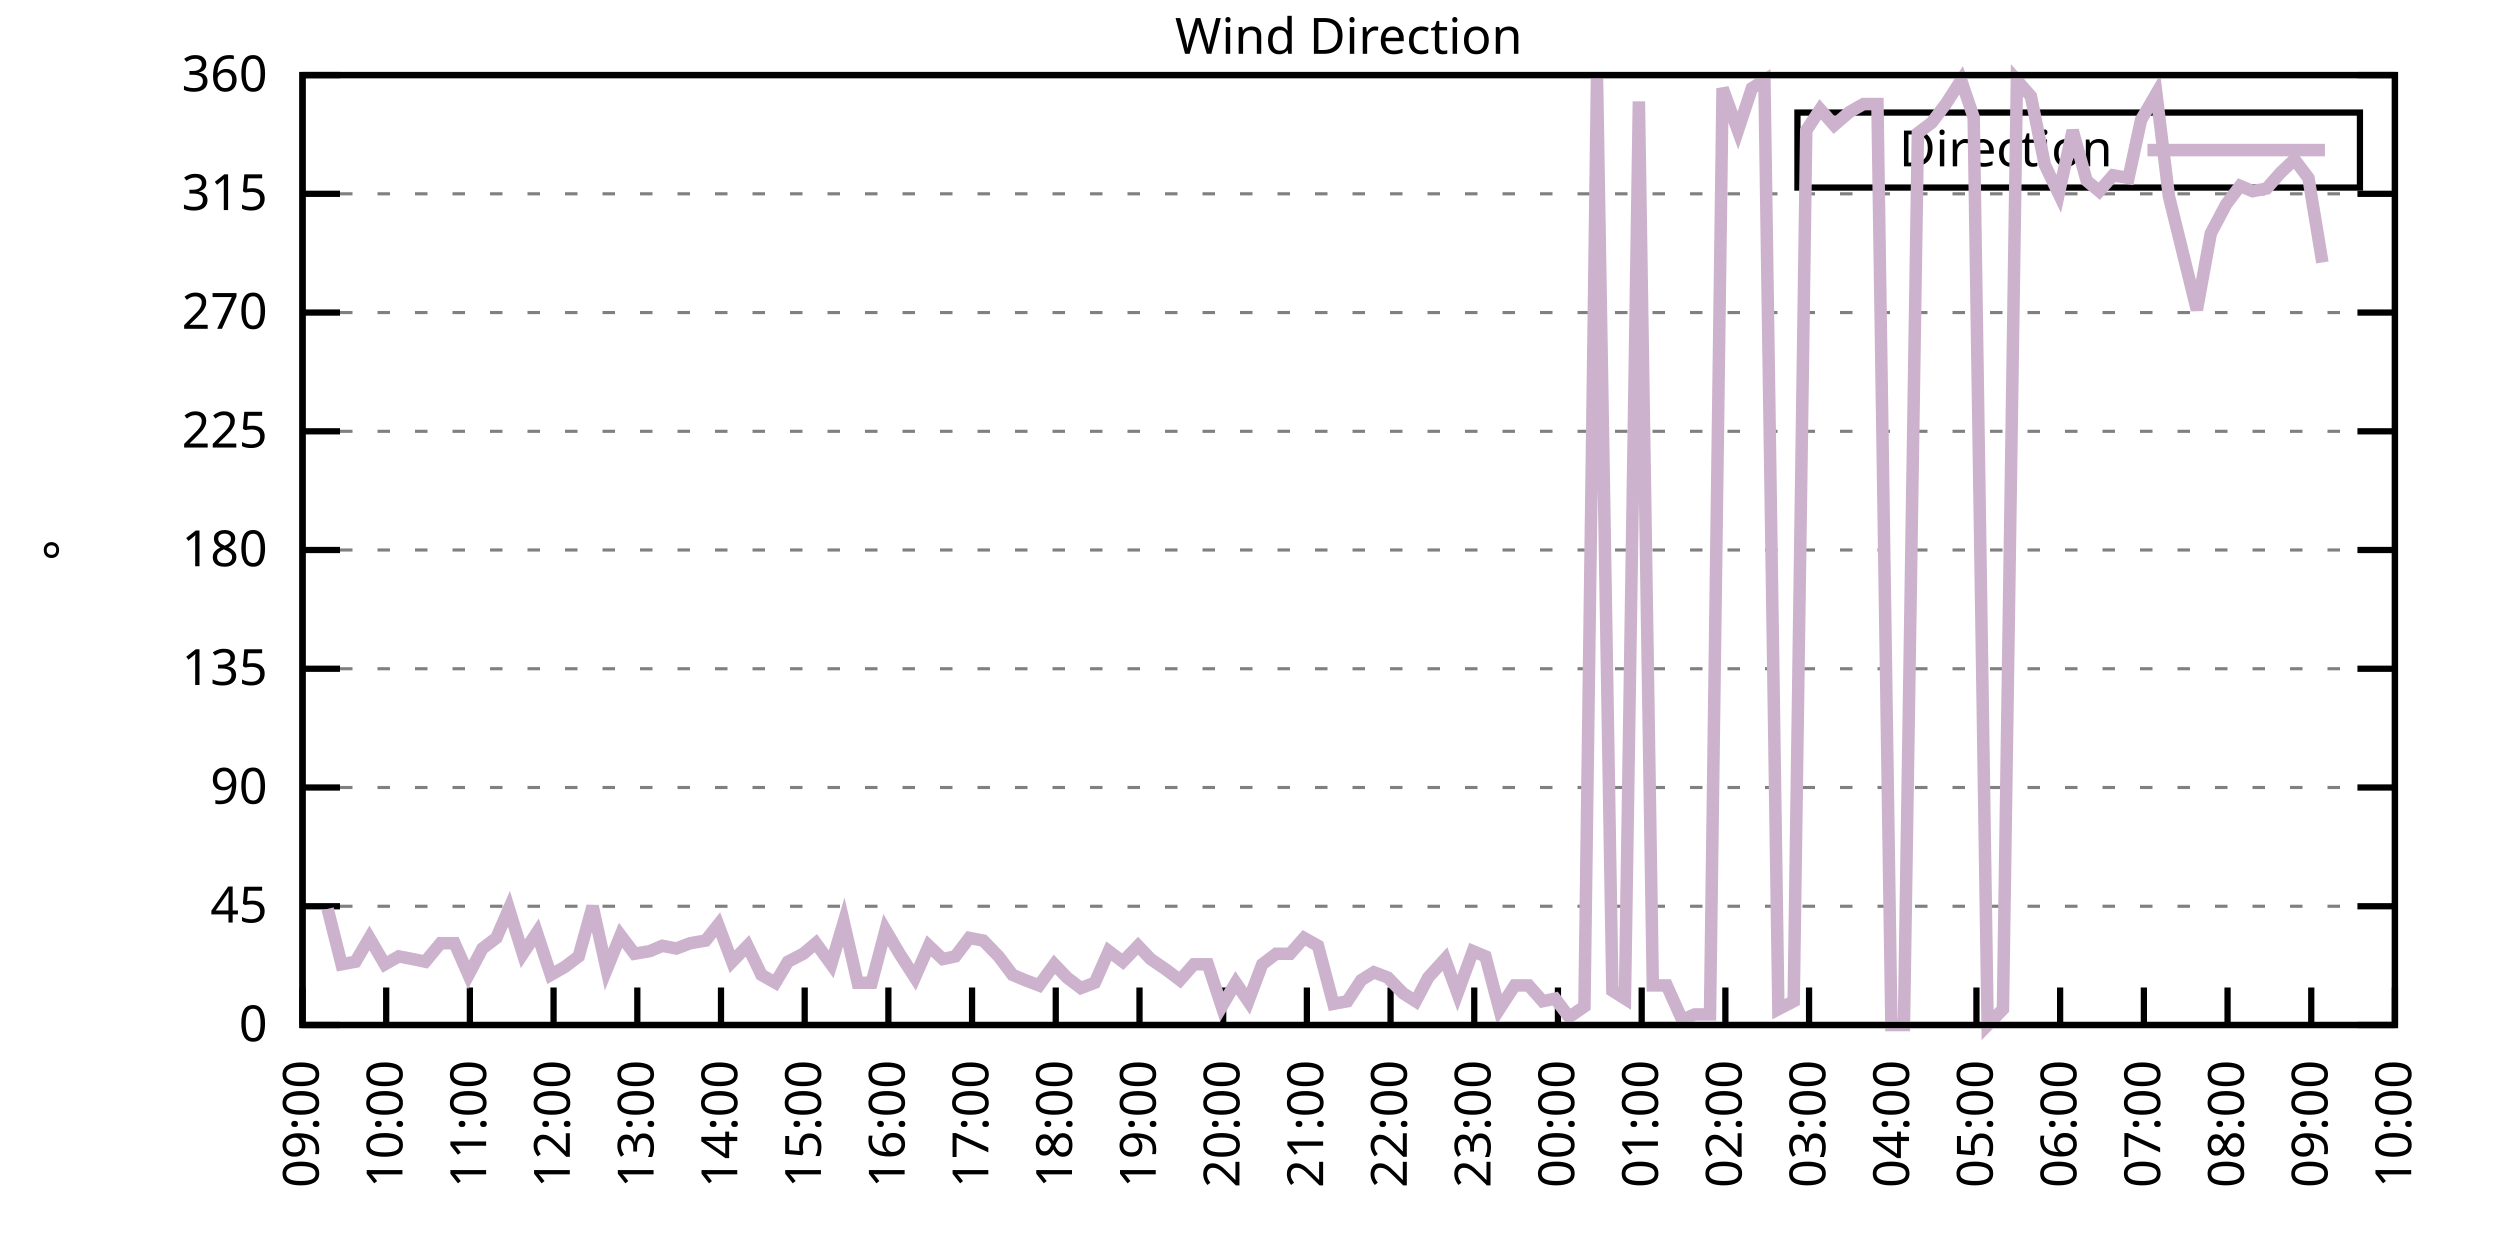
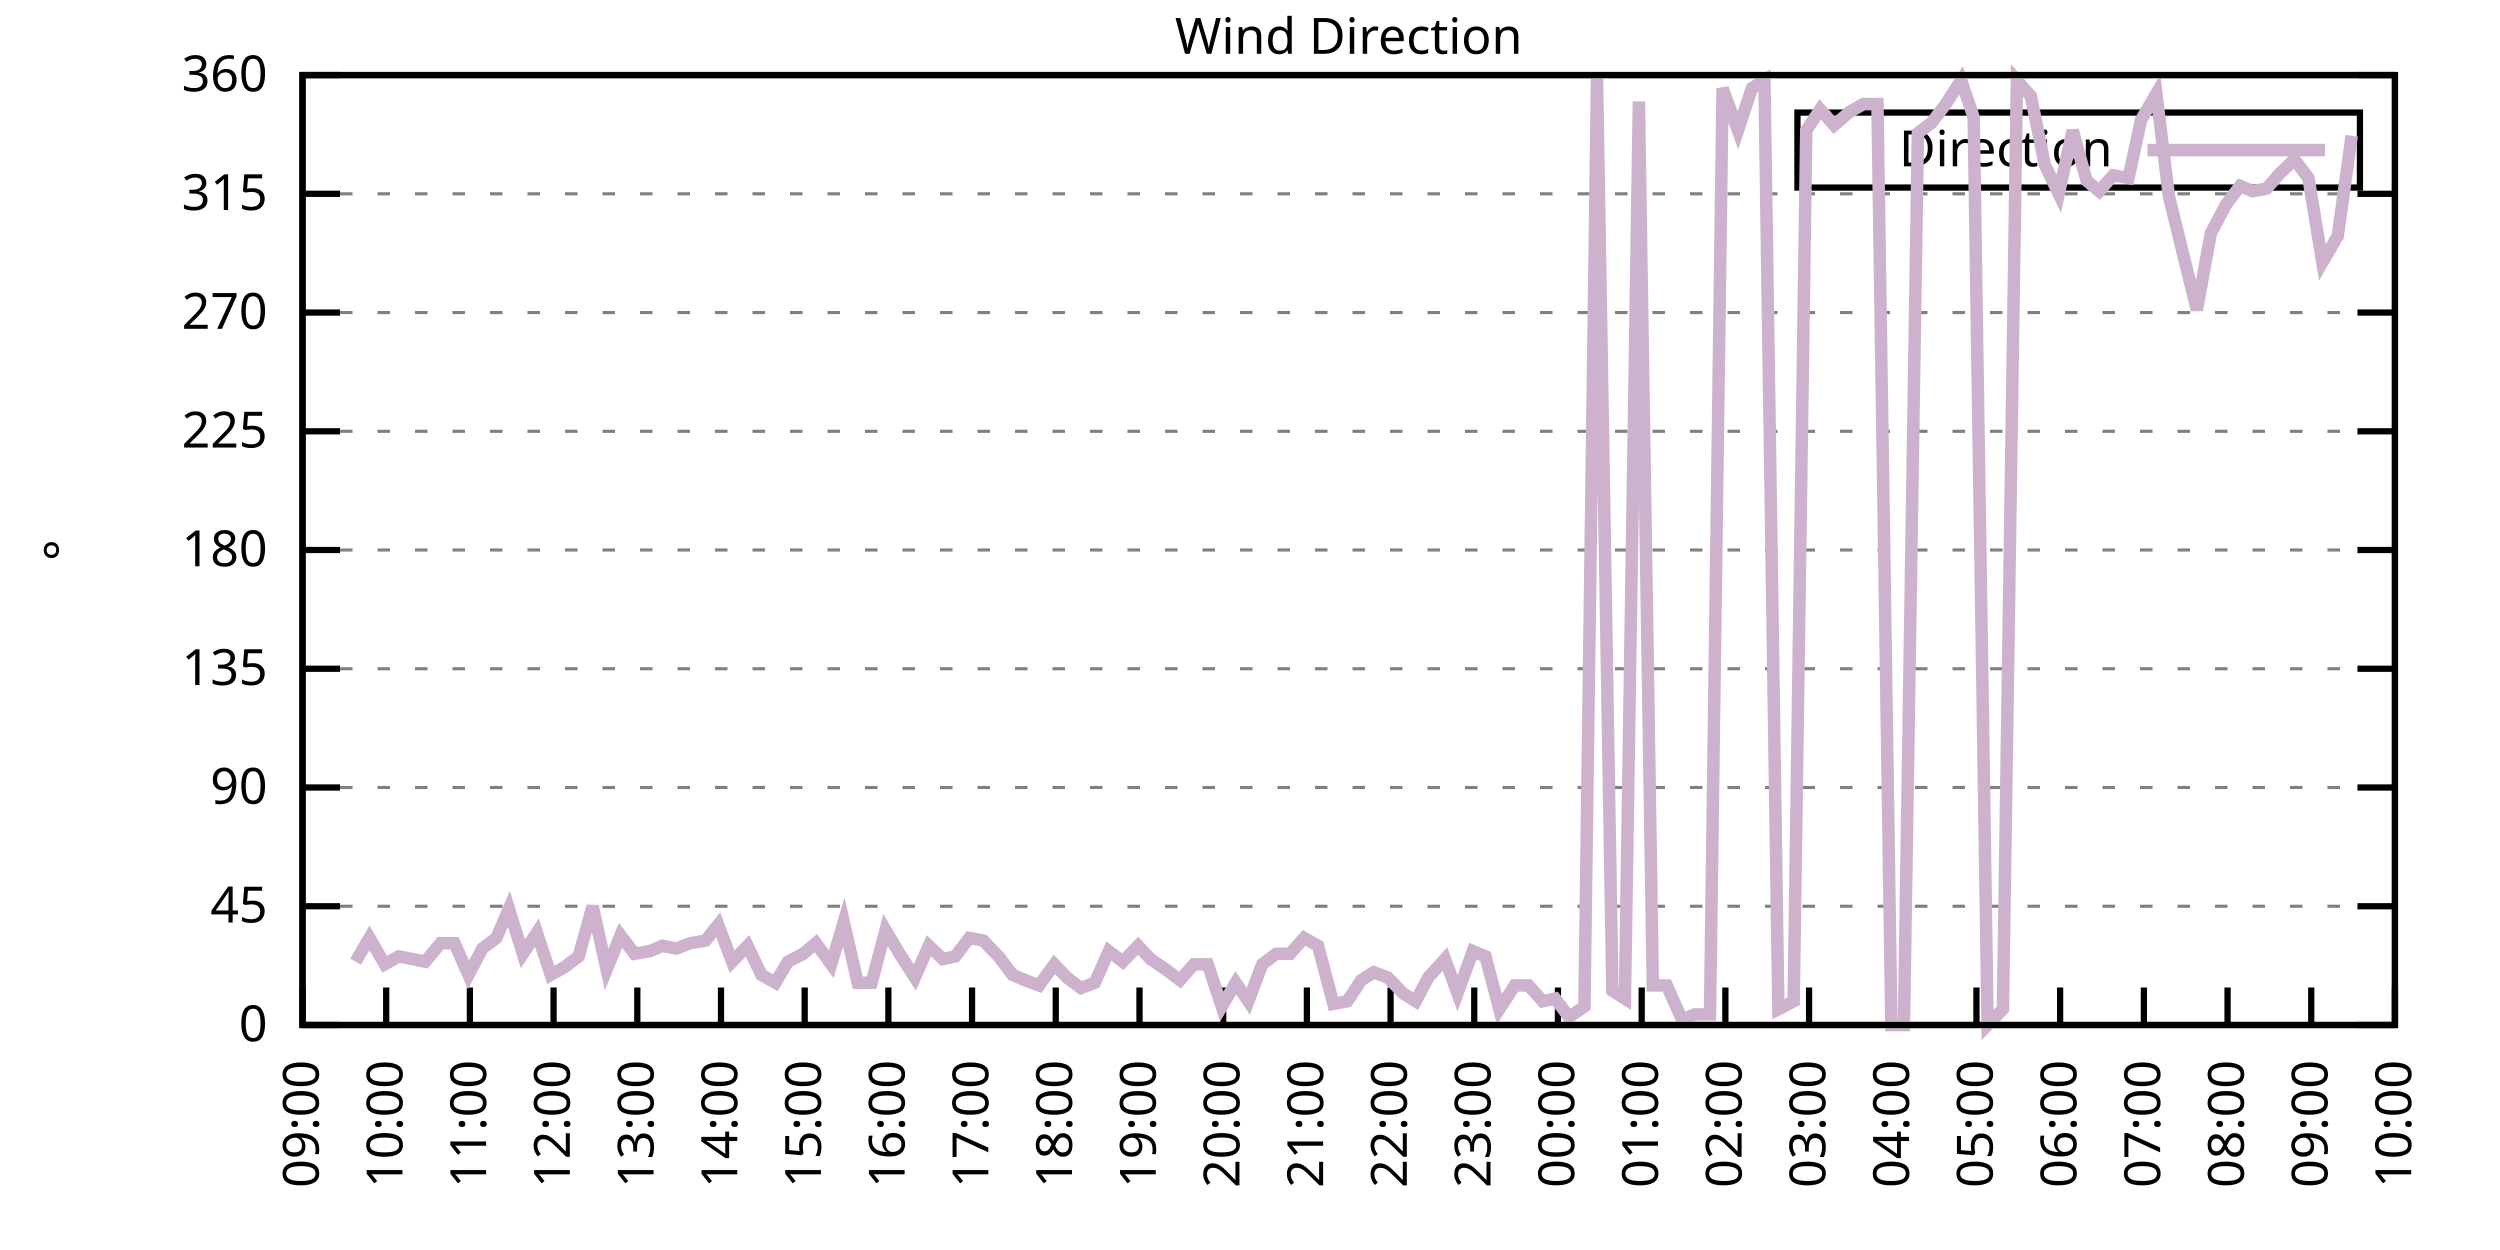
<svg xmlns="http://www.w3.org/2000/svg" xmlns:xlink="http://www.w3.org/1999/xlink" width="400" height="200" viewBox="0 0 400 200">
  <g id="gnuplot_canvas">
    <rect x="0" y="0" width="400" height="200" fill="none" />
    <defs>
      <circle id="gpDot" r="0.5" stroke-width="0.5" stroke="currentColor" />
      <path id="gpPt0" stroke-width="0.333" stroke="currentColor" d="M-1,0 h2 M0,-1 v2" />
      <path id="gpPt1" stroke-width="0.333" stroke="currentColor" d="M-1,-1 L1,1 M1,-1 L-1,1" />
      <path id="gpPt2" stroke-width="0.333" stroke="currentColor" d="M-1,0 L1,0 M0,-1 L0,1 M-1,-1 L1,1 M-1,1 L1,-1" />
      <rect id="gpPt3" stroke-width="0.333" stroke="currentColor" x="-1" y="-1" width="2" height="2" />
      <rect id="gpPt4" stroke-width="0.333" stroke="currentColor" fill="currentColor" x="-1" y="-1" width="2" height="2" />
      <circle id="gpPt5" stroke-width="0.333" stroke="currentColor" cx="0" cy="0" r="1" />
      <use xlink:href="#gpPt5" id="gpPt6" fill="currentColor" stroke="none" />
      <path id="gpPt7" stroke-width="0.333" stroke="currentColor" d="M0,-1.33 L-1.33,0.67 L1.33,0.67 z" />
      <use xlink:href="#gpPt7" id="gpPt8" fill="currentColor" stroke="none" />
      <use xlink:href="#gpPt7" id="gpPt9" stroke="currentColor" transform="rotate(180)" />
      <use xlink:href="#gpPt9" id="gpPt10" fill="currentColor" stroke="none" />
      <use xlink:href="#gpPt3" id="gpPt11" stroke="currentColor" transform="rotate(45)" />
      <use xlink:href="#gpPt11" id="gpPt12" fill="currentColor" stroke="none" />
      <path id="gpPt13" stroke-width="0.333" stroke="currentColor" d="M0,1.330 L1.265,0.411 L0.782,-1.067 L-0.782,-1.076 L-1.265,0.411 z" />
      <use xlink:href="#gpPt13" id="gpPt14" fill="currentColor" stroke="none" />
      <filter id="textbox" filterUnits="objectBoundingBox" x="0" y="0" height="1" width="1">
        <feFlood flood-color="white" flood-opacity="1" result="bgnd" />
        <feComposite in="SourceGraphic" in2="bgnd" operator="atop" />
      </filter>
      <filter id="greybox" filterUnits="objectBoundingBox" x="0" y="0" height="1" width="1">
        <feFlood flood-color="lightgrey" flood-opacity="1" result="grey" />
        <feComposite in="SourceGraphic" in2="grey" operator="atop" />
      </filter>
    </defs>
    <g fill="none" color="white" stroke="currentColor" stroke-width="1.00" stroke-linecap="butt" stroke-linejoin="miter">
</g>
    <g fill="none" color="black" stroke="currentColor" stroke-width="1.00" stroke-linecap="butt" stroke-linejoin="miter">
      <g stroke="none" shape-rendering="crispEdges">
        <polygon fill="rgb(255, 255, 255)" points="48.40,164.00 383.18,164.00 383.18,12.02 48.40,12.02 " />
      </g>
    </g>
    <g fill="none" color="black" stroke="currentColor" stroke-width="1.00" stroke-linecap="butt" stroke-linejoin="miter">
</g>
    <g fill="none" color="black" stroke="black" stroke-width="0.50" stroke-linecap="butt" stroke-linejoin="miter">
</g>
    <g fill="none" color="gray" stroke="currentColor" stroke-width="0.50" stroke-linecap="butt" stroke-linejoin="miter">
      <path stroke="gray" stroke-dasharray="2,4" class="gridline" d="M48.40,164.00 L383.19,164.00  " />
    </g>
    <g fill="none" color="gray" stroke="gray" stroke-width="1.00" stroke-linecap="butt" stroke-linejoin="miter">
</g>
    <g fill="none" color="black" stroke="currentColor" stroke-width="1.00" stroke-linecap="butt" stroke-linejoin="miter">
      <path stroke="black" d="M48.40,164.00 L54.40,164.00 M383.19,164.00 L377.19,164.00  " />
      <g transform="translate(42.80,166.60)" stroke="none" fill="black" font-family="Sans" font-size="8.00" text-anchor="end">
        <text>
          <tspan font-family="Sans"> 0</tspan>
        </text>
      </g>
    </g>
    <g fill="none" color="black" stroke="currentColor" stroke-width="1.00" stroke-linecap="butt" stroke-linejoin="miter">
</g>
    <g fill="none" color="black" stroke="black" stroke-width="0.50" stroke-linecap="butt" stroke-linejoin="miter">
</g>
    <g fill="none" color="gray" stroke="currentColor" stroke-width="0.50" stroke-linecap="butt" stroke-linejoin="miter">
      <path stroke="gray" stroke-dasharray="2,4" class="gridline" d="M48.40,145.00 L383.19,145.00  " />
    </g>
    <g fill="none" color="gray" stroke="gray" stroke-width="1.00" stroke-linecap="butt" stroke-linejoin="miter">
</g>
    <g fill="none" color="black" stroke="currentColor" stroke-width="1.00" stroke-linecap="butt" stroke-linejoin="miter">
      <path stroke="black" d="M48.40,145.00 L54.40,145.00 M383.19,145.00 L377.19,145.00  " />
      <g transform="translate(42.80,147.60)" stroke="none" fill="black" font-family="Sans" font-size="8.00" text-anchor="end">
        <text>
          <tspan font-family="Sans"> 45</tspan>
        </text>
      </g>
    </g>
    <g fill="none" color="black" stroke="currentColor" stroke-width="1.00" stroke-linecap="butt" stroke-linejoin="miter">
</g>
    <g fill="none" color="black" stroke="black" stroke-width="0.50" stroke-linecap="butt" stroke-linejoin="miter">
</g>
    <g fill="none" color="gray" stroke="currentColor" stroke-width="0.50" stroke-linecap="butt" stroke-linejoin="miter">
      <path stroke="gray" stroke-dasharray="2,4" class="gridline" d="M48.40,126.00 L383.19,126.00  " />
    </g>
    <g fill="none" color="gray" stroke="gray" stroke-width="1.00" stroke-linecap="butt" stroke-linejoin="miter">
</g>
    <g fill="none" color="black" stroke="currentColor" stroke-width="1.00" stroke-linecap="butt" stroke-linejoin="miter">
      <path stroke="black" d="M48.40,126.00 L54.40,126.00 M383.19,126.00 L377.19,126.00  " />
      <g transform="translate(42.80,128.60)" stroke="none" fill="black" font-family="Sans" font-size="8.00" text-anchor="end">
        <text>
          <tspan font-family="Sans"> 90</tspan>
        </text>
      </g>
    </g>
    <g fill="none" color="black" stroke="currentColor" stroke-width="1.00" stroke-linecap="butt" stroke-linejoin="miter">
</g>
    <g fill="none" color="black" stroke="black" stroke-width="0.50" stroke-linecap="butt" stroke-linejoin="miter">
</g>
    <g fill="none" color="gray" stroke="currentColor" stroke-width="0.50" stroke-linecap="butt" stroke-linejoin="miter">
      <path stroke="gray" stroke-dasharray="2,4" class="gridline" d="M48.40,107.00 L383.19,107.00  " />
    </g>
    <g fill="none" color="gray" stroke="gray" stroke-width="1.00" stroke-linecap="butt" stroke-linejoin="miter">
</g>
    <g fill="none" color="black" stroke="currentColor" stroke-width="1.00" stroke-linecap="butt" stroke-linejoin="miter">
      <path stroke="black" d="M48.40,107.00 L54.40,107.00 M383.19,107.00 L377.19,107.00  " />
      <g transform="translate(42.80,109.60)" stroke="none" fill="black" font-family="Sans" font-size="8.00" text-anchor="end">
        <text>
          <tspan font-family="Sans"> 135</tspan>
        </text>
      </g>
    </g>
    <g fill="none" color="black" stroke="currentColor" stroke-width="1.00" stroke-linecap="butt" stroke-linejoin="miter">
</g>
    <g fill="none" color="black" stroke="black" stroke-width="0.50" stroke-linecap="butt" stroke-linejoin="miter">
</g>
    <g fill="none" color="gray" stroke="currentColor" stroke-width="0.50" stroke-linecap="butt" stroke-linejoin="miter">
      <path stroke="gray" stroke-dasharray="2,4" class="gridline" d="M48.40,88.00 L383.19,88.00  " />
    </g>
    <g fill="none" color="gray" stroke="gray" stroke-width="1.00" stroke-linecap="butt" stroke-linejoin="miter">
</g>
    <g fill="none" color="black" stroke="currentColor" stroke-width="1.00" stroke-linecap="butt" stroke-linejoin="miter">
      <path stroke="black" d="M48.40,88.00 L54.40,88.00 M383.19,88.00 L377.19,88.00  " />
      <g transform="translate(42.80,90.60)" stroke="none" fill="black" font-family="Sans" font-size="8.00" text-anchor="end">
        <text>
          <tspan font-family="Sans"> 180</tspan>
        </text>
      </g>
    </g>
    <g fill="none" color="black" stroke="currentColor" stroke-width="1.00" stroke-linecap="butt" stroke-linejoin="miter">
</g>
    <g fill="none" color="black" stroke="black" stroke-width="0.50" stroke-linecap="butt" stroke-linejoin="miter">
</g>
    <g fill="none" color="gray" stroke="currentColor" stroke-width="0.50" stroke-linecap="butt" stroke-linejoin="miter">
      <path stroke="gray" stroke-dasharray="2,4" class="gridline" d="M48.40,69.01 L383.19,69.01  " />
    </g>
    <g fill="none" color="gray" stroke="gray" stroke-width="1.00" stroke-linecap="butt" stroke-linejoin="miter">
</g>
    <g fill="none" color="black" stroke="currentColor" stroke-width="1.00" stroke-linecap="butt" stroke-linejoin="miter">
      <path stroke="black" d="M48.40,69.01 L54.40,69.01 M383.19,69.01 L377.19,69.01  " />
      <g transform="translate(42.80,71.61)" stroke="none" fill="black" font-family="Sans" font-size="8.00" text-anchor="end">
        <text>
          <tspan font-family="Sans"> 225</tspan>
        </text>
      </g>
    </g>
    <g fill="none" color="black" stroke="currentColor" stroke-width="1.00" stroke-linecap="butt" stroke-linejoin="miter">
</g>
    <g fill="none" color="black" stroke="black" stroke-width="0.50" stroke-linecap="butt" stroke-linejoin="miter">
</g>
    <g fill="none" color="gray" stroke="currentColor" stroke-width="0.50" stroke-linecap="butt" stroke-linejoin="miter">
      <path stroke="gray" stroke-dasharray="2,4" class="gridline" d="M48.40,50.01 L383.19,50.01  " />
    </g>
    <g fill="none" color="gray" stroke="gray" stroke-width="1.00" stroke-linecap="butt" stroke-linejoin="miter">
</g>
    <g fill="none" color="black" stroke="currentColor" stroke-width="1.00" stroke-linecap="butt" stroke-linejoin="miter">
      <path stroke="black" d="M48.40,50.01 L54.40,50.01 M383.19,50.01 L377.19,50.01  " />
      <g transform="translate(42.80,52.61)" stroke="none" fill="black" font-family="Sans" font-size="8.00" text-anchor="end">
        <text>
          <tspan font-family="Sans"> 270</tspan>
        </text>
      </g>
    </g>
    <g fill="none" color="black" stroke="currentColor" stroke-width="1.00" stroke-linecap="butt" stroke-linejoin="miter">
</g>
    <g fill="none" color="black" stroke="black" stroke-width="0.50" stroke-linecap="butt" stroke-linejoin="miter">
</g>
    <g fill="none" color="gray" stroke="currentColor" stroke-width="0.50" stroke-linecap="butt" stroke-linejoin="miter">
      <path stroke="gray" stroke-dasharray="2,4" class="gridline" d="M48.40,31.01 L383.19,31.01  " />
    </g>
    <g fill="none" color="gray" stroke="gray" stroke-width="1.00" stroke-linecap="butt" stroke-linejoin="miter">
</g>
    <g fill="none" color="black" stroke="currentColor" stroke-width="1.00" stroke-linecap="butt" stroke-linejoin="miter">
      <path stroke="black" d="M48.40,31.01 L54.40,31.01 M383.19,31.01 L377.19,31.01  " />
      <g transform="translate(42.80,33.61)" stroke="none" fill="black" font-family="Sans" font-size="8.00" text-anchor="end">
        <text>
          <tspan font-family="Sans"> 315</tspan>
        </text>
      </g>
    </g>
    <g fill="none" color="black" stroke="currentColor" stroke-width="1.00" stroke-linecap="butt" stroke-linejoin="miter">
</g>
    <g fill="none" color="black" stroke="black" stroke-width="0.50" stroke-linecap="butt" stroke-linejoin="miter">
</g>
    <g fill="none" color="gray" stroke="currentColor" stroke-width="0.50" stroke-linecap="butt" stroke-linejoin="miter">
      <path stroke="gray" stroke-dasharray="2,4" class="gridline" d="M48.40,12.01 L383.19,12.01  " />
    </g>
    <g fill="none" color="gray" stroke="gray" stroke-width="1.00" stroke-linecap="butt" stroke-linejoin="miter">
</g>
    <g fill="none" color="black" stroke="currentColor" stroke-width="1.00" stroke-linecap="butt" stroke-linejoin="miter">
      <path stroke="black" d="M48.40,12.01 L54.40,12.01 M383.19,12.01 L377.19,12.01  " />
      <g transform="translate(42.80,14.61)" stroke="none" fill="black" font-family="Sans" font-size="8.00" text-anchor="end">
        <text>
          <tspan font-family="Sans"> 360</tspan>
        </text>
      </g>
    </g>
    <g fill="none" color="black" stroke="currentColor" stroke-width="1.00" stroke-linecap="butt" stroke-linejoin="miter">
      <path stroke="black" d="M48.40,164.00 L48.40,158.00  " />
      <g transform="translate(51.00,169.60) rotate(270.00)" stroke="none" fill="black" font-family="Sans" font-size="8.00" text-anchor="end">
        <text>
          <tspan font-family="Sans">09:00</tspan>
        </text>
      </g>
    </g>
    <g fill="none" color="black" stroke="currentColor" stroke-width="1.00" stroke-linecap="butt" stroke-linejoin="miter">
      <path stroke="black" d="M61.79,164.00 L61.79,158.00  " />
      <g transform="translate(64.39,169.60) rotate(270.00)" stroke="none" fill="black" font-family="Sans" font-size="8.00" text-anchor="end">
        <text>
          <tspan font-family="Sans">10:00</tspan>
        </text>
      </g>
    </g>
    <g fill="none" color="black" stroke="currentColor" stroke-width="1.00" stroke-linecap="butt" stroke-linejoin="miter">
      <path stroke="black" d="M75.18,164.00 L75.18,158.00  " />
      <g transform="translate(77.78,169.60) rotate(270.00)" stroke="none" fill="black" font-family="Sans" font-size="8.00" text-anchor="end">
        <text>
          <tspan font-family="Sans">11:00</tspan>
        </text>
      </g>
    </g>
    <g fill="none" color="black" stroke="currentColor" stroke-width="1.00" stroke-linecap="butt" stroke-linejoin="miter">
      <path stroke="black" d="M88.57,164.00 L88.57,158.00  " />
      <g transform="translate(91.17,169.60) rotate(270.00)" stroke="none" fill="black" font-family="Sans" font-size="8.00" text-anchor="end">
        <text>
          <tspan font-family="Sans">12:00</tspan>
        </text>
      </g>
    </g>
    <g fill="none" color="black" stroke="currentColor" stroke-width="1.00" stroke-linecap="butt" stroke-linejoin="miter">
      <path stroke="black" d="M101.97,164.00 L101.97,158.00  " />
      <g transform="translate(104.57,169.60) rotate(270.00)" stroke="none" fill="black" font-family="Sans" font-size="8.00" text-anchor="end">
        <text>
          <tspan font-family="Sans">13:00</tspan>
        </text>
      </g>
    </g>
    <g fill="none" color="black" stroke="currentColor" stroke-width="1.00" stroke-linecap="butt" stroke-linejoin="miter">
      <path stroke="black" d="M115.36,164.00 L115.36,158.00  " />
      <g transform="translate(117.96,169.60) rotate(270.00)" stroke="none" fill="black" font-family="Sans" font-size="8.00" text-anchor="end">
        <text>
          <tspan font-family="Sans">14:00</tspan>
        </text>
      </g>
    </g>
    <g fill="none" color="black" stroke="currentColor" stroke-width="1.00" stroke-linecap="butt" stroke-linejoin="miter">
      <path stroke="black" d="M128.75,164.00 L128.75,158.00  " />
      <g transform="translate(131.35,169.60) rotate(270.00)" stroke="none" fill="black" font-family="Sans" font-size="8.00" text-anchor="end">
        <text>
          <tspan font-family="Sans">15:00</tspan>
        </text>
      </g>
    </g>
    <g fill="none" color="black" stroke="currentColor" stroke-width="1.00" stroke-linecap="butt" stroke-linejoin="miter">
      <path stroke="black" d="M142.14,164.00 L142.14,158.00  " />
      <g transform="translate(144.74,169.60) rotate(270.00)" stroke="none" fill="black" font-family="Sans" font-size="8.00" text-anchor="end">
        <text>
          <tspan font-family="Sans">16:00</tspan>
        </text>
      </g>
    </g>
    <g fill="none" color="black" stroke="currentColor" stroke-width="1.00" stroke-linecap="butt" stroke-linejoin="miter">
      <path stroke="black" d="M155.53,164.00 L155.53,158.00  " />
      <g transform="translate(158.13,169.60) rotate(270.00)" stroke="none" fill="black" font-family="Sans" font-size="8.00" text-anchor="end">
        <text>
          <tspan font-family="Sans">17:00</tspan>
        </text>
      </g>
    </g>
    <g fill="none" color="black" stroke="currentColor" stroke-width="1.00" stroke-linecap="butt" stroke-linejoin="miter">
      <path stroke="black" d="M168.92,164.00 L168.92,158.00  " />
      <g transform="translate(171.52,169.60) rotate(270.00)" stroke="none" fill="black" font-family="Sans" font-size="8.00" text-anchor="end">
        <text>
          <tspan font-family="Sans">18:00</tspan>
        </text>
      </g>
    </g>
    <g fill="none" color="black" stroke="currentColor" stroke-width="1.00" stroke-linecap="butt" stroke-linejoin="miter">
      <path stroke="black" d="M182.32,164.00 L182.32,158.00  " />
      <g transform="translate(184.92,169.60) rotate(270.00)" stroke="none" fill="black" font-family="Sans" font-size="8.00" text-anchor="end">
        <text>
          <tspan font-family="Sans">19:00</tspan>
        </text>
      </g>
    </g>
    <g fill="none" color="black" stroke="currentColor" stroke-width="1.00" stroke-linecap="butt" stroke-linejoin="miter">
      <path stroke="black" d="M195.71,164.00 L195.71,158.00  " />
      <g transform="translate(198.31,169.60) rotate(270.00)" stroke="none" fill="black" font-family="Sans" font-size="8.00" text-anchor="end">
        <text>
          <tspan font-family="Sans">20:00</tspan>
        </text>
      </g>
    </g>
    <g fill="none" color="black" stroke="currentColor" stroke-width="1.00" stroke-linecap="butt" stroke-linejoin="miter">
      <path stroke="black" d="M209.10,164.00 L209.10,158.00  " />
      <g transform="translate(211.70,169.60) rotate(270.00)" stroke="none" fill="black" font-family="Sans" font-size="8.00" text-anchor="end">
        <text>
          <tspan font-family="Sans">21:00</tspan>
        </text>
      </g>
    </g>
    <g fill="none" color="black" stroke="currentColor" stroke-width="1.00" stroke-linecap="butt" stroke-linejoin="miter">
      <path stroke="black" d="M222.49,164.00 L222.49,158.00  " />
      <g transform="translate(225.09,169.60) rotate(270.00)" stroke="none" fill="black" font-family="Sans" font-size="8.00" text-anchor="end">
        <text>
          <tspan font-family="Sans">22:00</tspan>
        </text>
      </g>
    </g>
    <g fill="none" color="black" stroke="currentColor" stroke-width="1.00" stroke-linecap="butt" stroke-linejoin="miter">
      <path stroke="black" d="M235.88,164.00 L235.88,158.00  " />
      <g transform="translate(238.48,169.60) rotate(270.00)" stroke="none" fill="black" font-family="Sans" font-size="8.00" text-anchor="end">
        <text>
          <tspan font-family="Sans">23:00</tspan>
        </text>
      </g>
    </g>
    <g fill="none" color="black" stroke="currentColor" stroke-width="1.00" stroke-linecap="butt" stroke-linejoin="miter">
      <path stroke="black" d="M249.27,164.00 L249.27,158.00  " />
      <g transform="translate(251.87,169.60) rotate(270.00)" stroke="none" fill="black" font-family="Sans" font-size="8.00" text-anchor="end">
        <text>
          <tspan font-family="Sans">00:00</tspan>
        </text>
      </g>
    </g>
    <g fill="none" color="black" stroke="currentColor" stroke-width="1.00" stroke-linecap="butt" stroke-linejoin="miter">
      <path stroke="black" d="M262.67,164.00 L262.67,158.00  " />
      <g transform="translate(265.27,169.60) rotate(270.00)" stroke="none" fill="black" font-family="Sans" font-size="8.00" text-anchor="end">
        <text>
          <tspan font-family="Sans">01:00</tspan>
        </text>
      </g>
    </g>
    <g fill="none" color="black" stroke="currentColor" stroke-width="1.00" stroke-linecap="butt" stroke-linejoin="miter">
      <path stroke="black" d="M276.06,164.00 L276.06,158.00  " />
      <g transform="translate(278.66,169.60) rotate(270.00)" stroke="none" fill="black" font-family="Sans" font-size="8.00" text-anchor="end">
        <text>
          <tspan font-family="Sans">02:00</tspan>
        </text>
      </g>
    </g>
    <g fill="none" color="black" stroke="currentColor" stroke-width="1.00" stroke-linecap="butt" stroke-linejoin="miter">
      <path stroke="black" d="M289.45,164.00 L289.45,158.00  " />
      <g transform="translate(292.05,169.60) rotate(270.00)" stroke="none" fill="black" font-family="Sans" font-size="8.00" text-anchor="end">
        <text>
          <tspan font-family="Sans">03:00</tspan>
        </text>
      </g>
    </g>
    <g fill="none" color="black" stroke="currentColor" stroke-width="1.00" stroke-linecap="butt" stroke-linejoin="miter">
      <path stroke="black" d="M302.84,164.00 L302.84,158.00  " />
      <g transform="translate(305.44,169.60) rotate(270.00)" stroke="none" fill="black" font-family="Sans" font-size="8.00" text-anchor="end">
        <text>
          <tspan font-family="Sans">04:00</tspan>
        </text>
      </g>
    </g>
    <g fill="none" color="black" stroke="currentColor" stroke-width="1.00" stroke-linecap="butt" stroke-linejoin="miter">
      <path stroke="black" d="M316.23,164.00 L316.23,158.00  " />
      <g transform="translate(318.83,169.60) rotate(270.00)" stroke="none" fill="black" font-family="Sans" font-size="8.00" text-anchor="end">
        <text>
          <tspan font-family="Sans">05:00</tspan>
        </text>
      </g>
    </g>
    <g fill="none" color="black" stroke="currentColor" stroke-width="1.00" stroke-linecap="butt" stroke-linejoin="miter">
      <path stroke="black" d="M329.62,164.00 L329.62,158.00  " />
      <g transform="translate(332.22,169.60) rotate(270.00)" stroke="none" fill="black" font-family="Sans" font-size="8.00" text-anchor="end">
        <text>
          <tspan font-family="Sans">06:00</tspan>
        </text>
      </g>
    </g>
    <g fill="none" color="black" stroke="currentColor" stroke-width="1.00" stroke-linecap="butt" stroke-linejoin="miter">
      <path stroke="black" d="M343.02,164.00 L343.02,158.00  " />
      <g transform="translate(345.62,169.60) rotate(270.00)" stroke="none" fill="black" font-family="Sans" font-size="8.00" text-anchor="end">
        <text>
          <tspan font-family="Sans">07:00</tspan>
        </text>
      </g>
    </g>
    <g fill="none" color="black" stroke="currentColor" stroke-width="1.00" stroke-linecap="butt" stroke-linejoin="miter">
      <path stroke="black" d="M356.41,164.00 L356.41,158.00  " />
      <g transform="translate(359.01,169.60) rotate(270.00)" stroke="none" fill="black" font-family="Sans" font-size="8.00" text-anchor="end">
        <text>
          <tspan font-family="Sans">08:00</tspan>
        </text>
      </g>
    </g>
    <g fill="none" color="black" stroke="currentColor" stroke-width="1.00" stroke-linecap="butt" stroke-linejoin="miter">
      <path stroke="black" d="M369.80,164.00 L369.80,158.00  " />
      <g transform="translate(372.40,169.60) rotate(270.00)" stroke="none" fill="black" font-family="Sans" font-size="8.00" text-anchor="end">
        <text>
          <tspan font-family="Sans">09:00</tspan>
        </text>
      </g>
    </g>
    <g fill="none" color="black" stroke="currentColor" stroke-width="1.00" stroke-linecap="butt" stroke-linejoin="miter">
      <path stroke="black" d="M383.19,164.00 L383.19,158.00  " />
      <g transform="translate(385.79,169.60) rotate(270.00)" stroke="none" fill="black" font-family="Sans" font-size="8.00" text-anchor="end">
        <text>
          <tspan font-family="Sans">10:00</tspan>
        </text>
      </g>
    </g>
    <g fill="none" color="black" stroke="currentColor" stroke-width="1.00" stroke-linecap="butt" stroke-linejoin="miter">
</g>
    <g fill="none" color="black" stroke="currentColor" stroke-width="1.00" stroke-linecap="butt" stroke-linejoin="miter">
      <path stroke="black" d="M48.40,12.01 L48.40,164.00 L383.19,164.00 L383.19,12.01 L48.40,12.01 Z  " />
    </g>
    <g fill="none" color="black" stroke="currentColor" stroke-width="1.00" stroke-linecap="butt" stroke-linejoin="miter">
</g>
    <g fill="none" color="black" stroke="currentColor" stroke-width="1.00" stroke-linecap="butt" stroke-linejoin="miter">
      <path stroke="black" d="M287.59,30.01 L287.59,18.01 L377.59,18.01 L377.59,30.01 L287.59,30.01 Z  " />
    </g>
    <g id="Wind_direction_plot_1">
      <g fill="none" color="white" stroke="black" stroke-width="2.00" stroke-linecap="butt" stroke-linejoin="miter">
</g>
      <g fill="none" color="black" stroke="currentColor" stroke-width="2.00" stroke-linecap="butt" stroke-linejoin="miter">
        <g transform="translate(337.99,26.61)" stroke="none" fill="black" font-family="Sans" font-size="8.00" text-anchor="end">
          <text>
            <tspan font-family="Sans">Direction</tspan>
          </text>
        </g>
      </g>
      <g fill="none" color="black" stroke="currentColor" stroke-width="2.00" stroke-linecap="butt" stroke-linejoin="miter">
-         <path stroke="rgb(204, 178, 204)" d="M343.59,24.01 L371.99,24.01 M52.42,145.42 L54.65,154.29 L56.88,153.87 L59.11,150.07 L61.57,154.29 L63.80,153.02   L66.03,153.45 L68.04,153.87 L70.50,150.91 L72.73,150.91 L74.96,155.98 L77.19,151.76 L79.42,150.07 L81.43,145.42   L83.66,152.60 L85.90,149.22 L88.13,155.98 L90.36,154.71 L92.59,153.02 L94.82,145.00 L97.06,155.13 L99.29,149.65   L101.52,152.60 L103.98,152.18 L105.98,151.33 L108.22,151.76 L110.45,150.91 L112.90,150.49 L114.91,147.96 L117.14,153.87   L119.60,151.33 L121.83,155.98 L124.06,157.24 L126.07,153.87 L128.53,152.60 L130.54,150.91 L132.99,154.29 L135.00,147.53   L137.23,157.24 L139.46,157.24 L141.69,148.80 L143.93,152.60 L146.38,156.40 L148.61,151.33 L150.85,153.45 L152.85,153.02   L155.09,150.07 L157.32,150.49 L159.77,153.02 L162.01,155.98 L164.01,156.82 L166.25,157.67 L168.70,154.29 L170.71,156.40   L172.94,158.09 L175.17,157.24 L177.41,152.18 L179.64,153.87 L182.09,151.33 L184.10,153.45 L186.56,155.13 L188.79,156.82   L191.02,154.29 L193.25,154.29 L195.48,161.04 L197.72,157.24 L199.73,160.20 L201.96,154.29 L204.19,152.60 L206.42,152.60   L208.65,150.07 L210.88,151.33 L213.34,160.62 L215.57,160.20 L217.80,156.82 L219.81,155.56 L222.04,156.40 L224.50,158.93   L226.51,160.20 L228.52,156.40 L231.20,153.45 L233.20,158.93 L235.66,152.18 L237.67,153.02 L239.90,161.47 L242.36,157.67   L244.59,157.67 L246.82,160.20 L248.83,159.78 L251.06,162.73 L253.51,161.04 L255.52,12.43 L257.98,158.51 L259.99,159.78   L262.22,16.23 L264.45,157.67 L266.68,157.67 L269.14,163.16 L271.15,162.31 L273.60,162.31 L275.61,14.12 L278.07,20.88   L280.30,14.12 L282.31,12.85 L284.54,161.47 L286.99,160.20 L289.00,20.88 L291.23,17.50 L293.47,20.03 L295.92,17.92   L298.15,16.65 L300.39,16.65 L302.62,164.00 L304.63,164.00 L306.86,21.30 L309.09,19.61 L311.32,16.65 L313.78,12.85   L315.79,18.77 L318.02,164.00 L320.47,161.47 L322.70,12.85 L324.94,15.39 L327.17,26.36 L329.40,31.01 L331.63,20.88   L333.86,28.90 L335.87,30.59 L338.10,28.05 L340.56,28.48 L342.57,19.19 L345.02,14.97 L347.03,31.43 L351.50,49.59   L353.73,37.34 L356.18,32.70 L358.42,29.74 L360.42,30.59 L362.66,30.16 L364.89,27.63 L367.12,25.52 L369.35,28.48   L371.58,41.99  " />
+         <path stroke="rgb(204, 178, 204)" d="M343.59,24.01 L371.99,24.01 M56.88,153.87 L59.11,150.07 L61.57,154.29 L63.80,153.02 L66.03,153.45 L68.04,153.87   L70.50,150.91 L72.73,150.91 L74.96,155.98 L77.19,151.76 L79.42,150.07 L81.43,145.42 L83.66,152.60 L85.90,149.22   L88.13,155.98 L90.36,154.71 L92.59,153.02 L94.82,145.00 L97.06,155.13 L99.29,149.65 L101.52,152.60 L103.98,152.18   L105.98,151.33 L108.22,151.76 L110.45,150.91 L112.90,150.49 L114.91,147.96 L117.14,153.87 L119.60,151.33 L121.83,155.98   L124.06,157.24 L126.07,153.87 L128.53,152.60 L130.54,150.91 L132.99,154.29 L135.00,147.53 L137.23,157.24 L139.46,157.24   L141.69,148.80 L143.93,152.60 L146.38,156.40 L148.61,151.33 L150.85,153.45 L152.85,153.02 L155.09,150.07 L157.32,150.49   L159.77,153.02 L162.01,155.98 L164.01,156.82 L166.25,157.67 L168.70,154.29 L170.71,156.40 L172.94,158.09 L175.17,157.24   L177.41,152.18 L179.64,153.87 L182.09,151.33 L184.10,153.45 L186.56,155.13 L188.79,156.82 L191.02,154.29 L193.25,154.29   L195.48,161.04 L197.72,157.24 L199.73,160.20 L201.96,154.29 L204.19,152.60 L206.42,152.60 L208.65,150.07 L210.88,151.33   L213.34,160.62 L215.57,160.20 L217.80,156.82 L219.81,155.56 L222.04,156.40 L224.50,158.93 L226.51,160.20 L228.52,156.40   L231.20,153.45 L233.20,158.93 L235.66,152.18 L237.67,153.02 L239.90,161.47 L242.36,157.67 L244.59,157.67 L246.82,160.20   L248.83,159.78 L251.06,162.73 L253.51,161.04 L255.52,12.43 L257.98,158.51 L259.99,159.78 L262.22,16.23 L264.45,157.67   L266.68,157.67 L269.14,163.16 L271.15,162.31 L273.60,162.31 L275.61,14.12 L278.07,20.88 L280.30,14.12 L282.31,12.85   L284.54,161.47 L286.99,160.20 L289.00,20.88 L291.23,17.50 L293.47,20.03 L295.92,17.92 L298.15,16.65 L300.39,16.65   L302.62,164.00 L304.63,164.00 L306.86,21.30 L309.09,19.61 L311.32,16.65 L313.78,12.85 L315.79,18.77 L318.02,164.00   L320.47,161.47 L322.70,12.85 L324.94,15.39 L327.17,26.36 L329.40,31.01 L331.63,20.88 L333.86,28.90 L335.87,30.59   L338.10,28.05 L340.56,28.48 L342.57,19.19 L345.02,14.97 L347.03,31.43 L351.50,49.59 L353.73,37.34 L356.18,32.70   L358.42,29.74 L360.42,30.59 L362.66,30.16 L364.89,27.63 L367.12,25.52 L369.35,28.48 L371.58,41.99 L374.04,37.76   L376.27,21.72  " />
      </g>
    </g>
    <g fill="none" color="black" stroke="currentColor" stroke-width="2.00" stroke-linecap="butt" stroke-linejoin="miter">
</g>
    <g fill="none" color="black" stroke="black" stroke-width="1.00" stroke-linecap="butt" stroke-linejoin="miter">
</g>
    <g fill="none" color="black" stroke="currentColor" stroke-width="1.00" stroke-linecap="butt" stroke-linejoin="miter">
      <path stroke="black" d="M48.40,12.01 L48.40,164.00 L383.19,164.00 L383.19,12.01 L48.40,12.01 Z  " />
      <g transform="translate(12.80,88.01) rotate(270.00)" stroke="none" fill="black" font-family="Sans" font-size="8.00" text-anchor="middle">
        <text>
          <tspan font-family="Sans">°</tspan>
        </text>
      </g>
    </g>
    <g fill="none" color="black" stroke="currentColor" stroke-width="1.00" stroke-linecap="butt" stroke-linejoin="miter">
</g>
    <g fill="none" color="black" stroke="currentColor" stroke-width="1.00" stroke-linecap="butt" stroke-linejoin="miter">
      <g transform="translate(215.79,8.61)" stroke="none" fill="black" font-family="Sans" font-size="8.00" text-anchor="middle">
        <text>
          <tspan font-family="Sans">Wind Direction</tspan>
        </text>
      </g>
    </g>
    <g fill="none" color="black" stroke="currentColor" stroke-width="1.00" stroke-linecap="butt" stroke-linejoin="miter">
</g>
  </g>
</svg>
